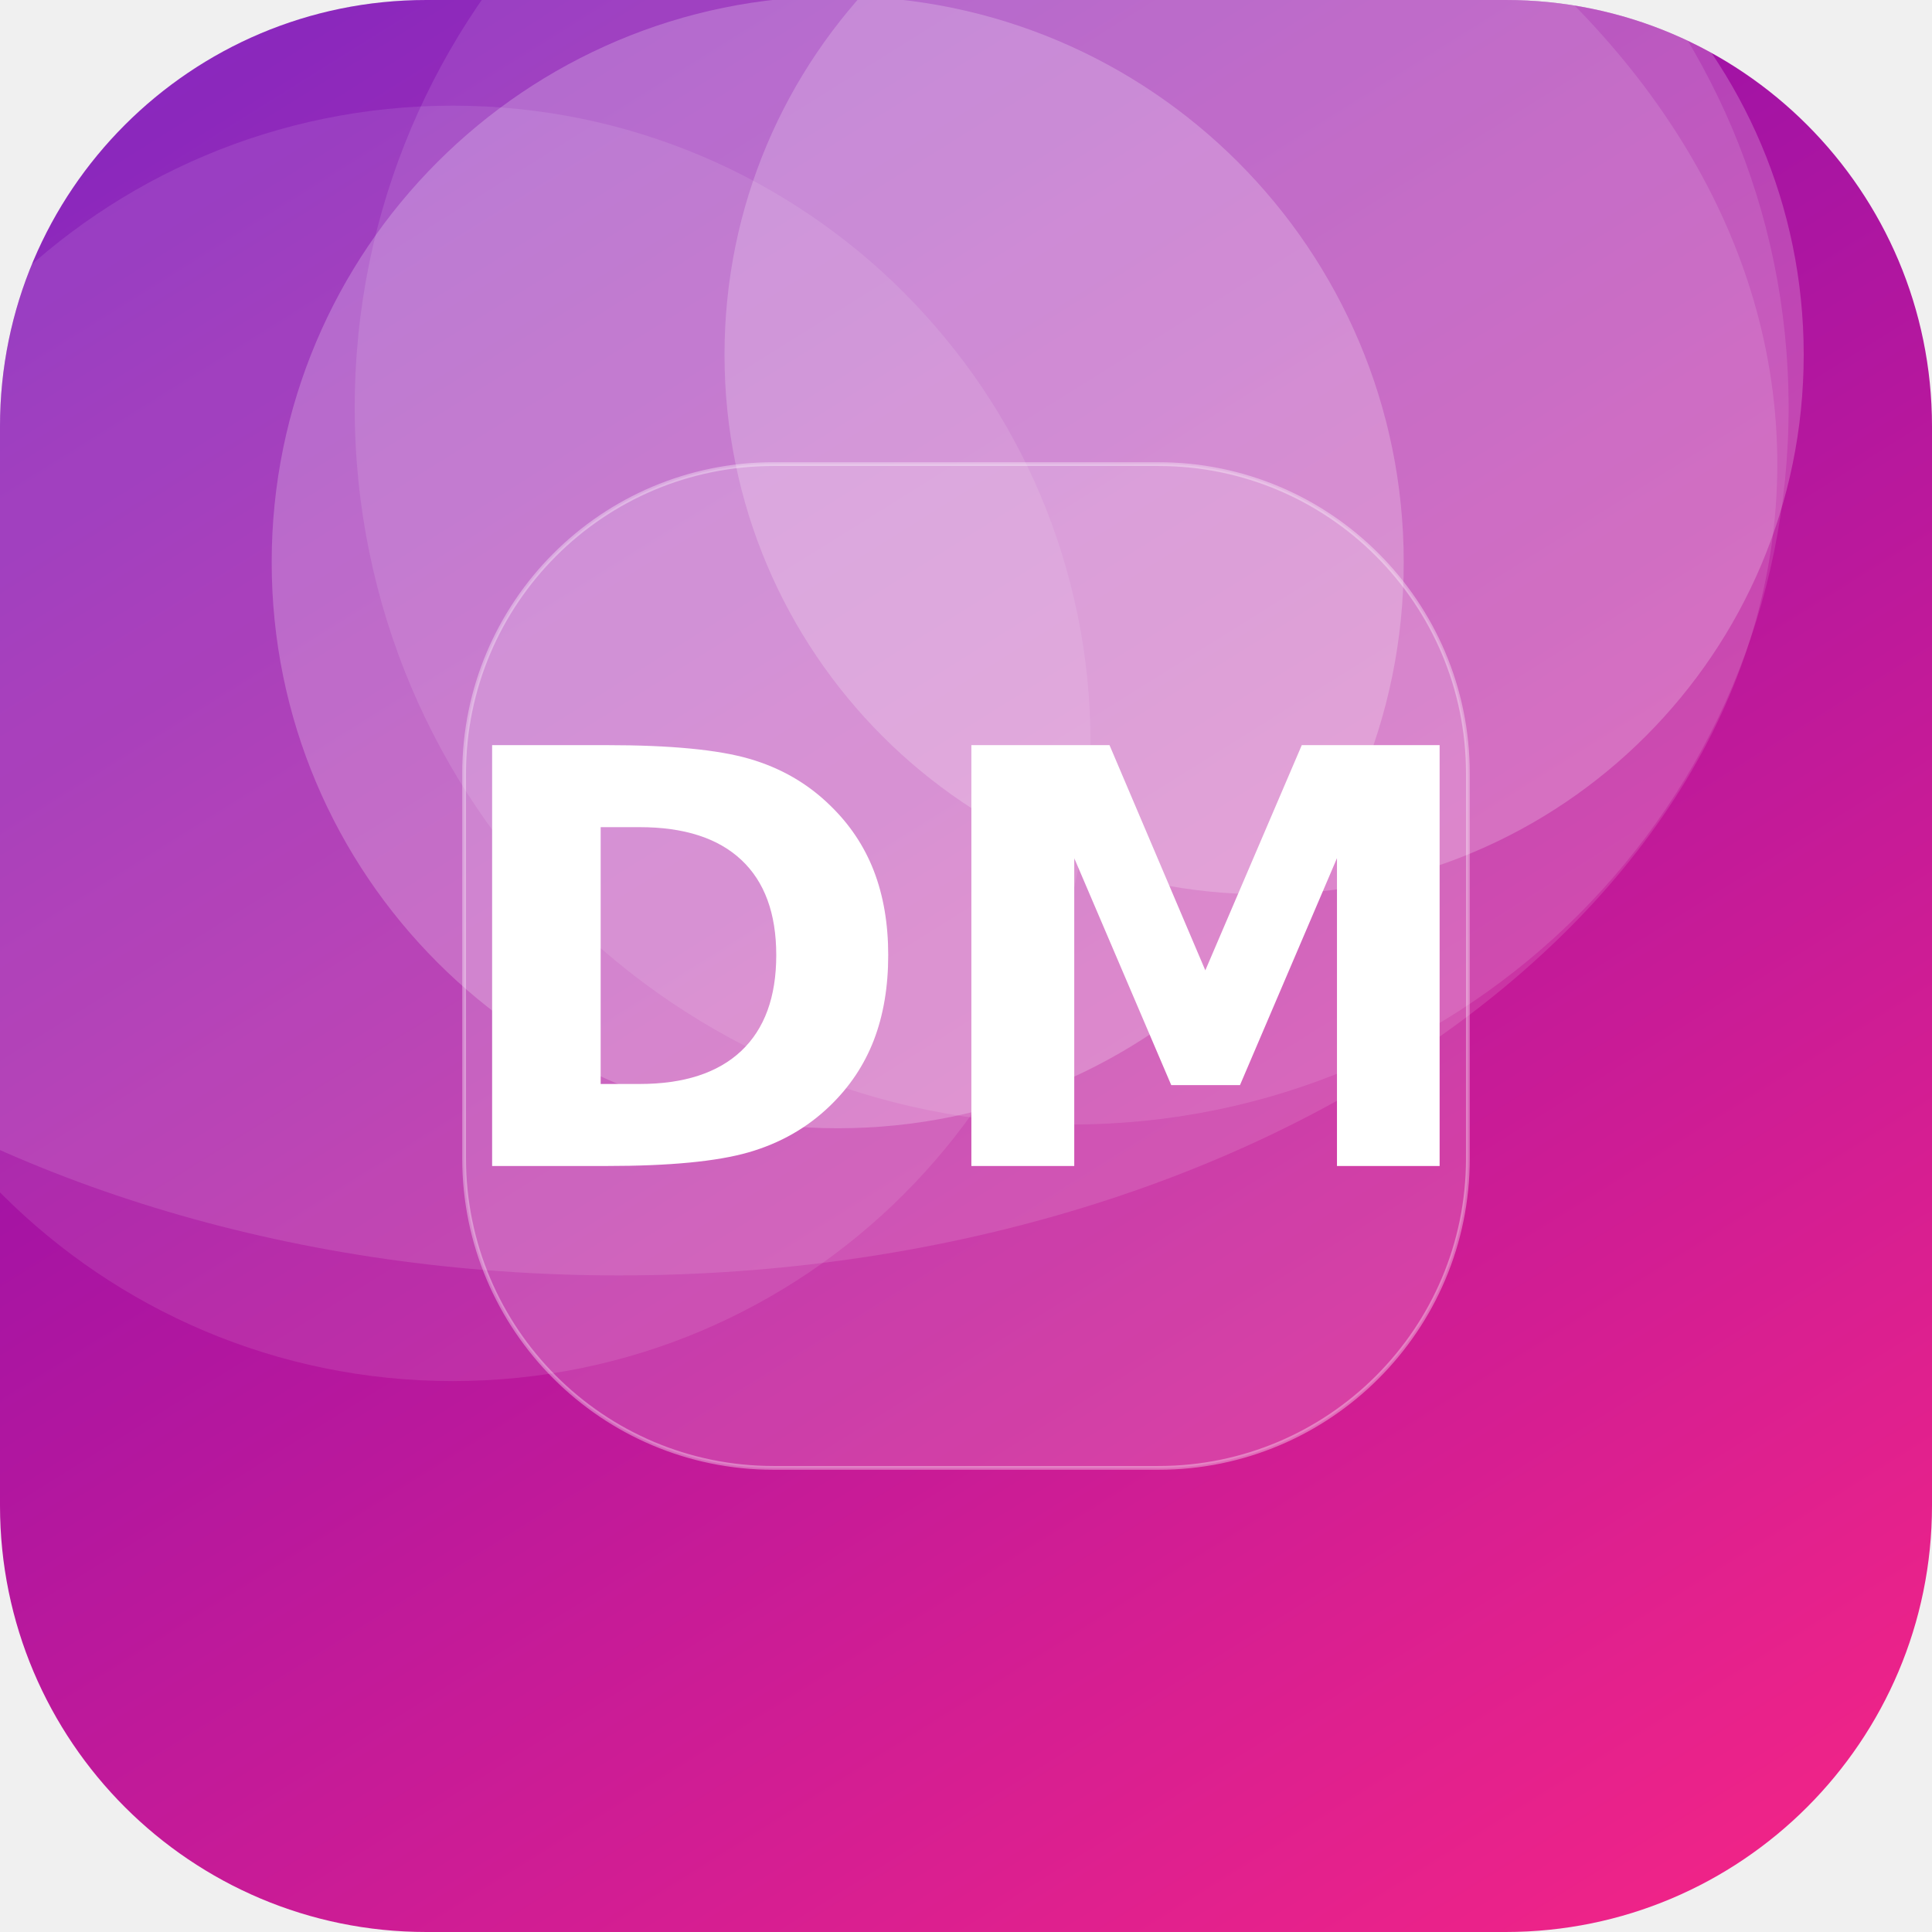
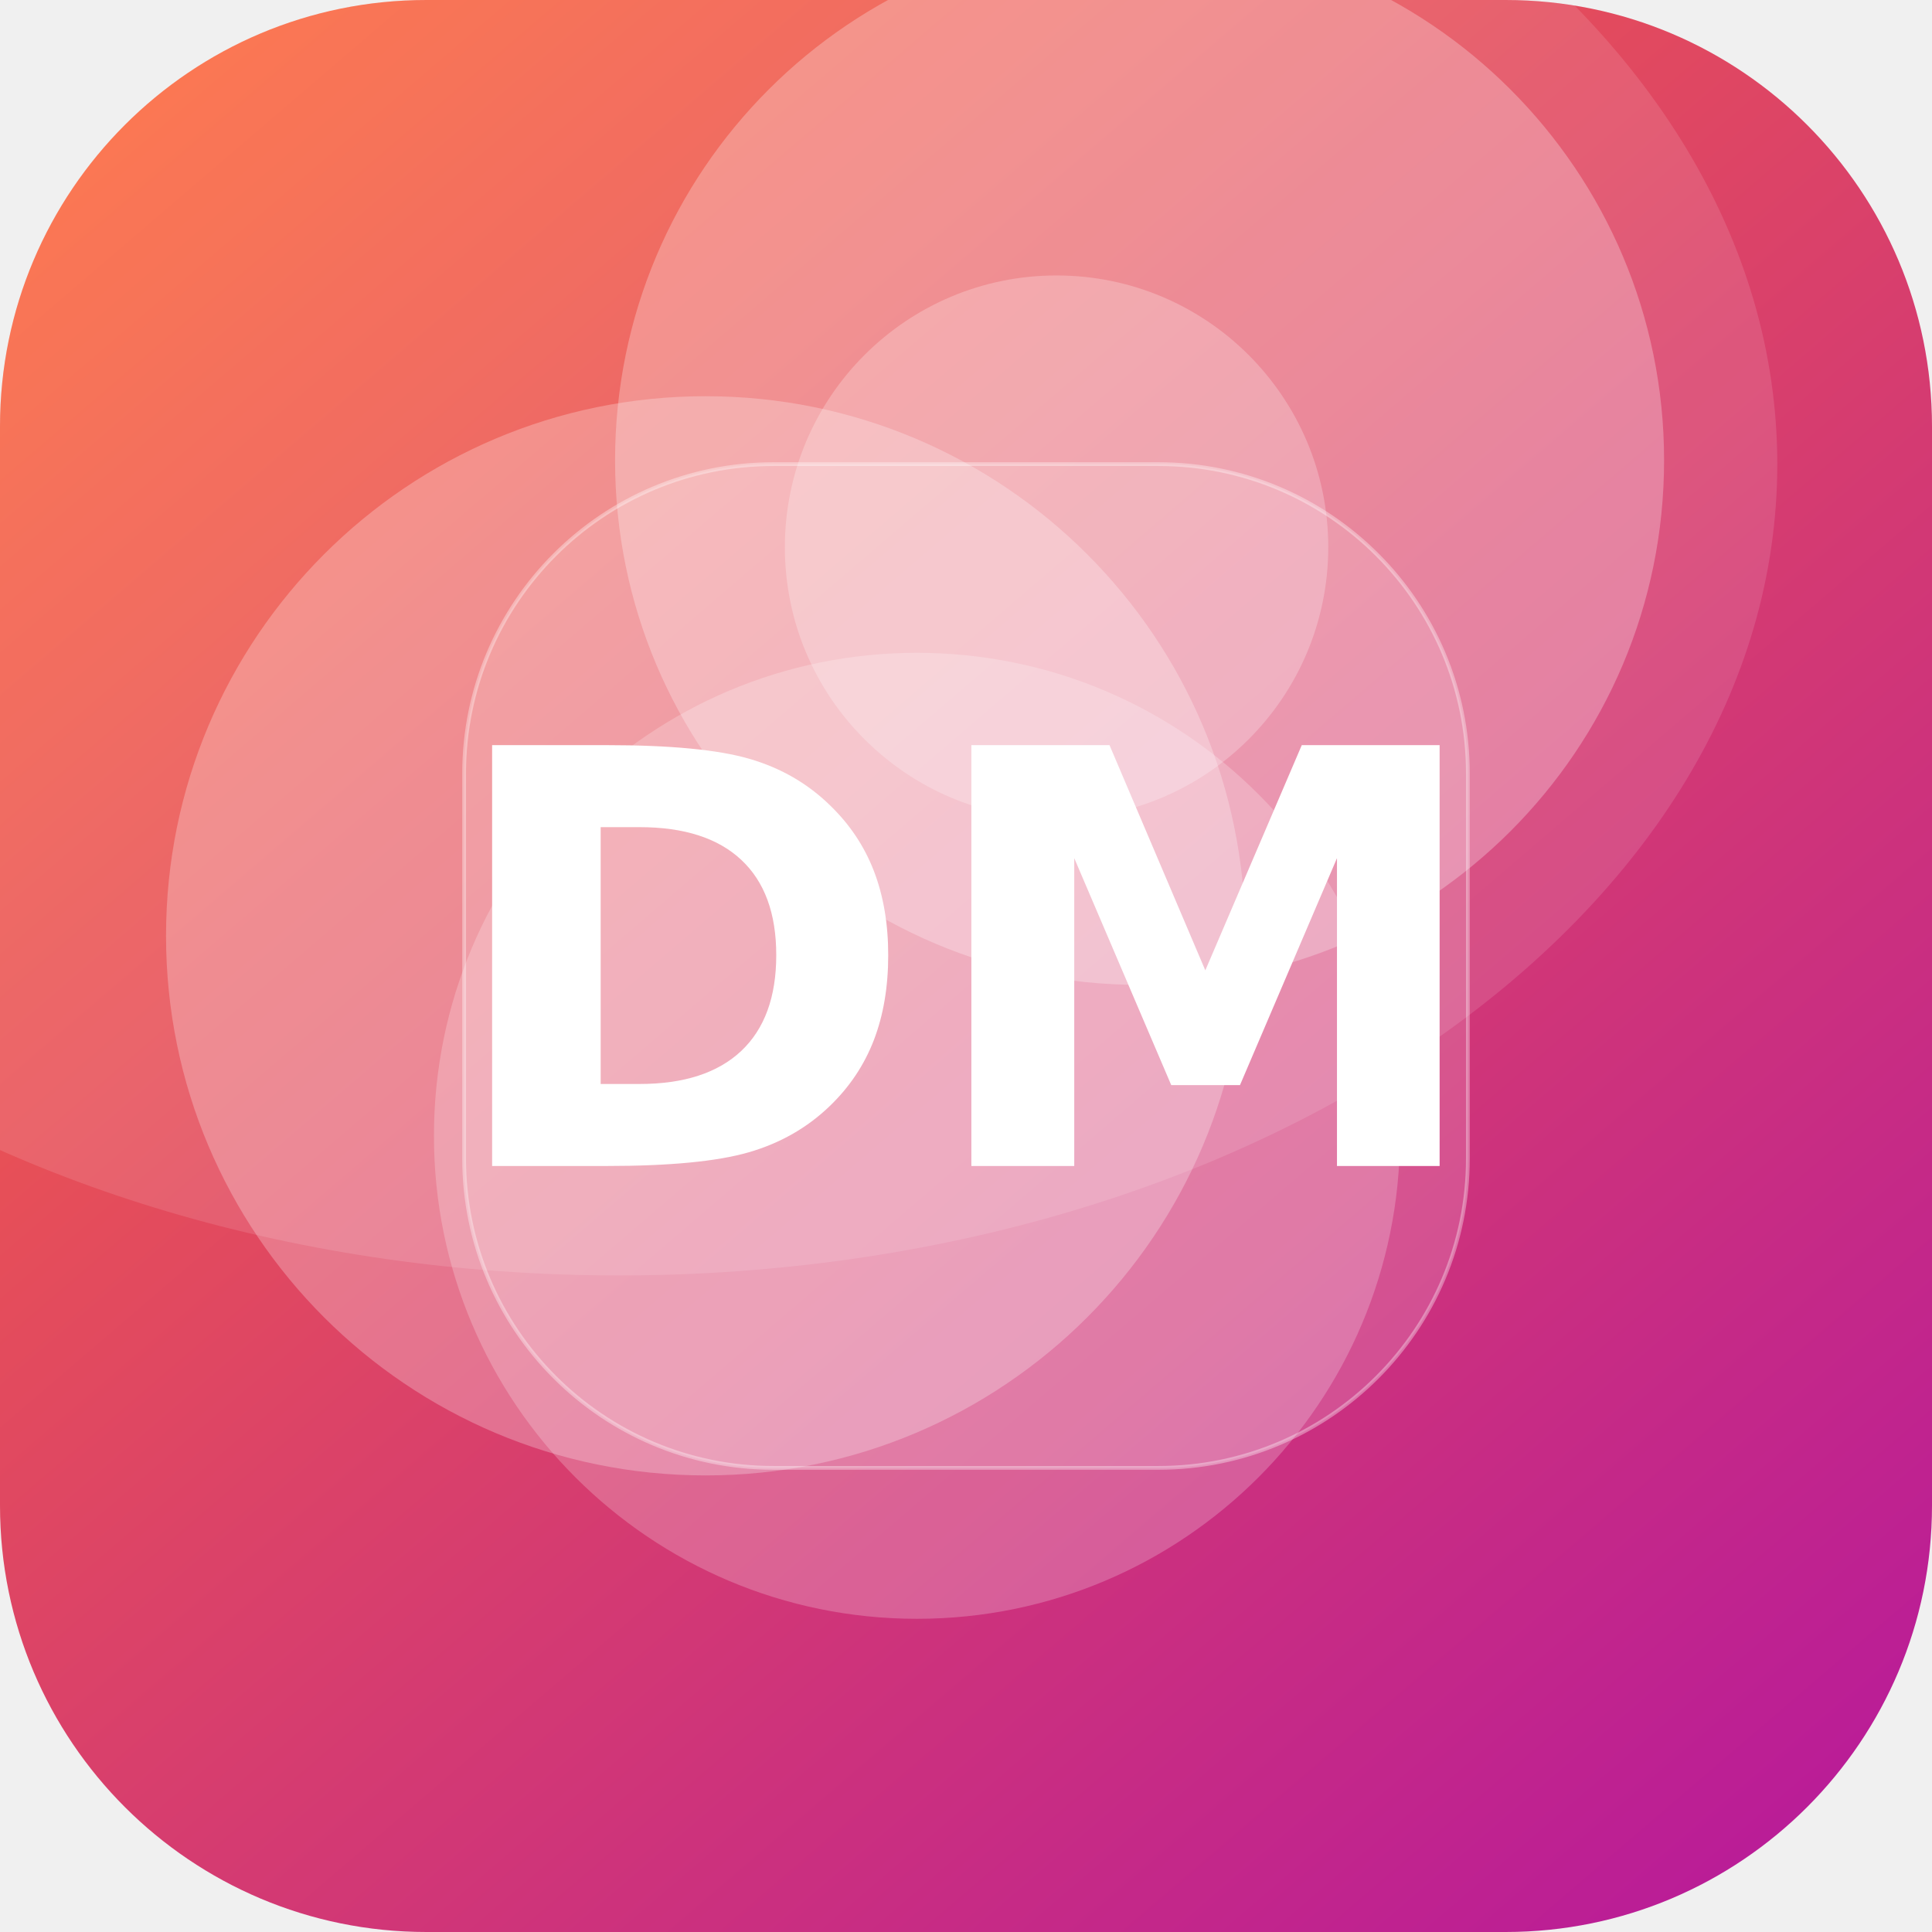
<svg xmlns="http://www.w3.org/2000/svg" width="512" height="512" viewBox="0 0 512 512">
  <defs>
-     <linearGradient id="g" x1="0" y1="0" x2="1" y2="1" gradientTransform="rotate(193 0.5 0.5)">
-       <stop offset="0" stop-color="#F72585" />
-       <stop offset="1" stop-color="#7209B7" />
+     <linearGradient id="g" x1="0" y1="0" x2="1" y2="1" gradientTransform="rotate(5 0.5 0.5)">
+       <stop offset="0" stop-color="#FF6B35" />
+       <stop offset="1" stop-color="#B5179E" />
    </linearGradient>
    <clipPath id="c">
      <rect width="512" height="512" rx="113" />
    </clipPath>
  </defs>
  <g clip-path="url(#c)">
    <rect width="512" height="512" fill="url(#g)" />
-     <circle cx="120" cy="197" r="169" fill="#FFFFFF" fill-opacity="0.10" />
-     <circle cx="222" cy="149" r="150" fill="#FFFFFF" fill-opacity="0.22" />
-     <circle cx="335" cy="94" r="143" fill="#FFFFFF" fill-opacity="0.21" />
-     <circle cx="284" cy="108" r="190" fill="#FFFFFF" fill-opacity="0.11" />
+     <circle cx="280" cy="145" r="72" fill="#FFFFFF" fill-opacity="0.24" />
+     <circle cx="187" cy="248" r="143" fill="#FFFFFF" fill-opacity="0.26" />
+     <circle cx="243" cy="301" r="128" fill="#FFFFFF" fill-opacity="0.22" />
+     <circle cx="302" cy="122" r="139" fill="#FFFFFF" fill-opacity="0.27" />
    <ellipse cx="164" cy="123" rx="307" ry="215" fill="#FFFFFF" fill-opacity="0.12" />
    <rect x="123" y="123" width="266" height="266" rx="82" fill="#FFFFFF" fill-opacity="0.16" stroke="#FFFFFF" stroke-opacity="0.35" />
    <text x="50%" y="50%" dy="53" text-anchor="middle" font-family="DejaVu Sans, Helvetica, Arial, sans-serif" font-weight="bold" font-size="153" fill="#FFFFFF">DM</text>
  </g>
</svg>
